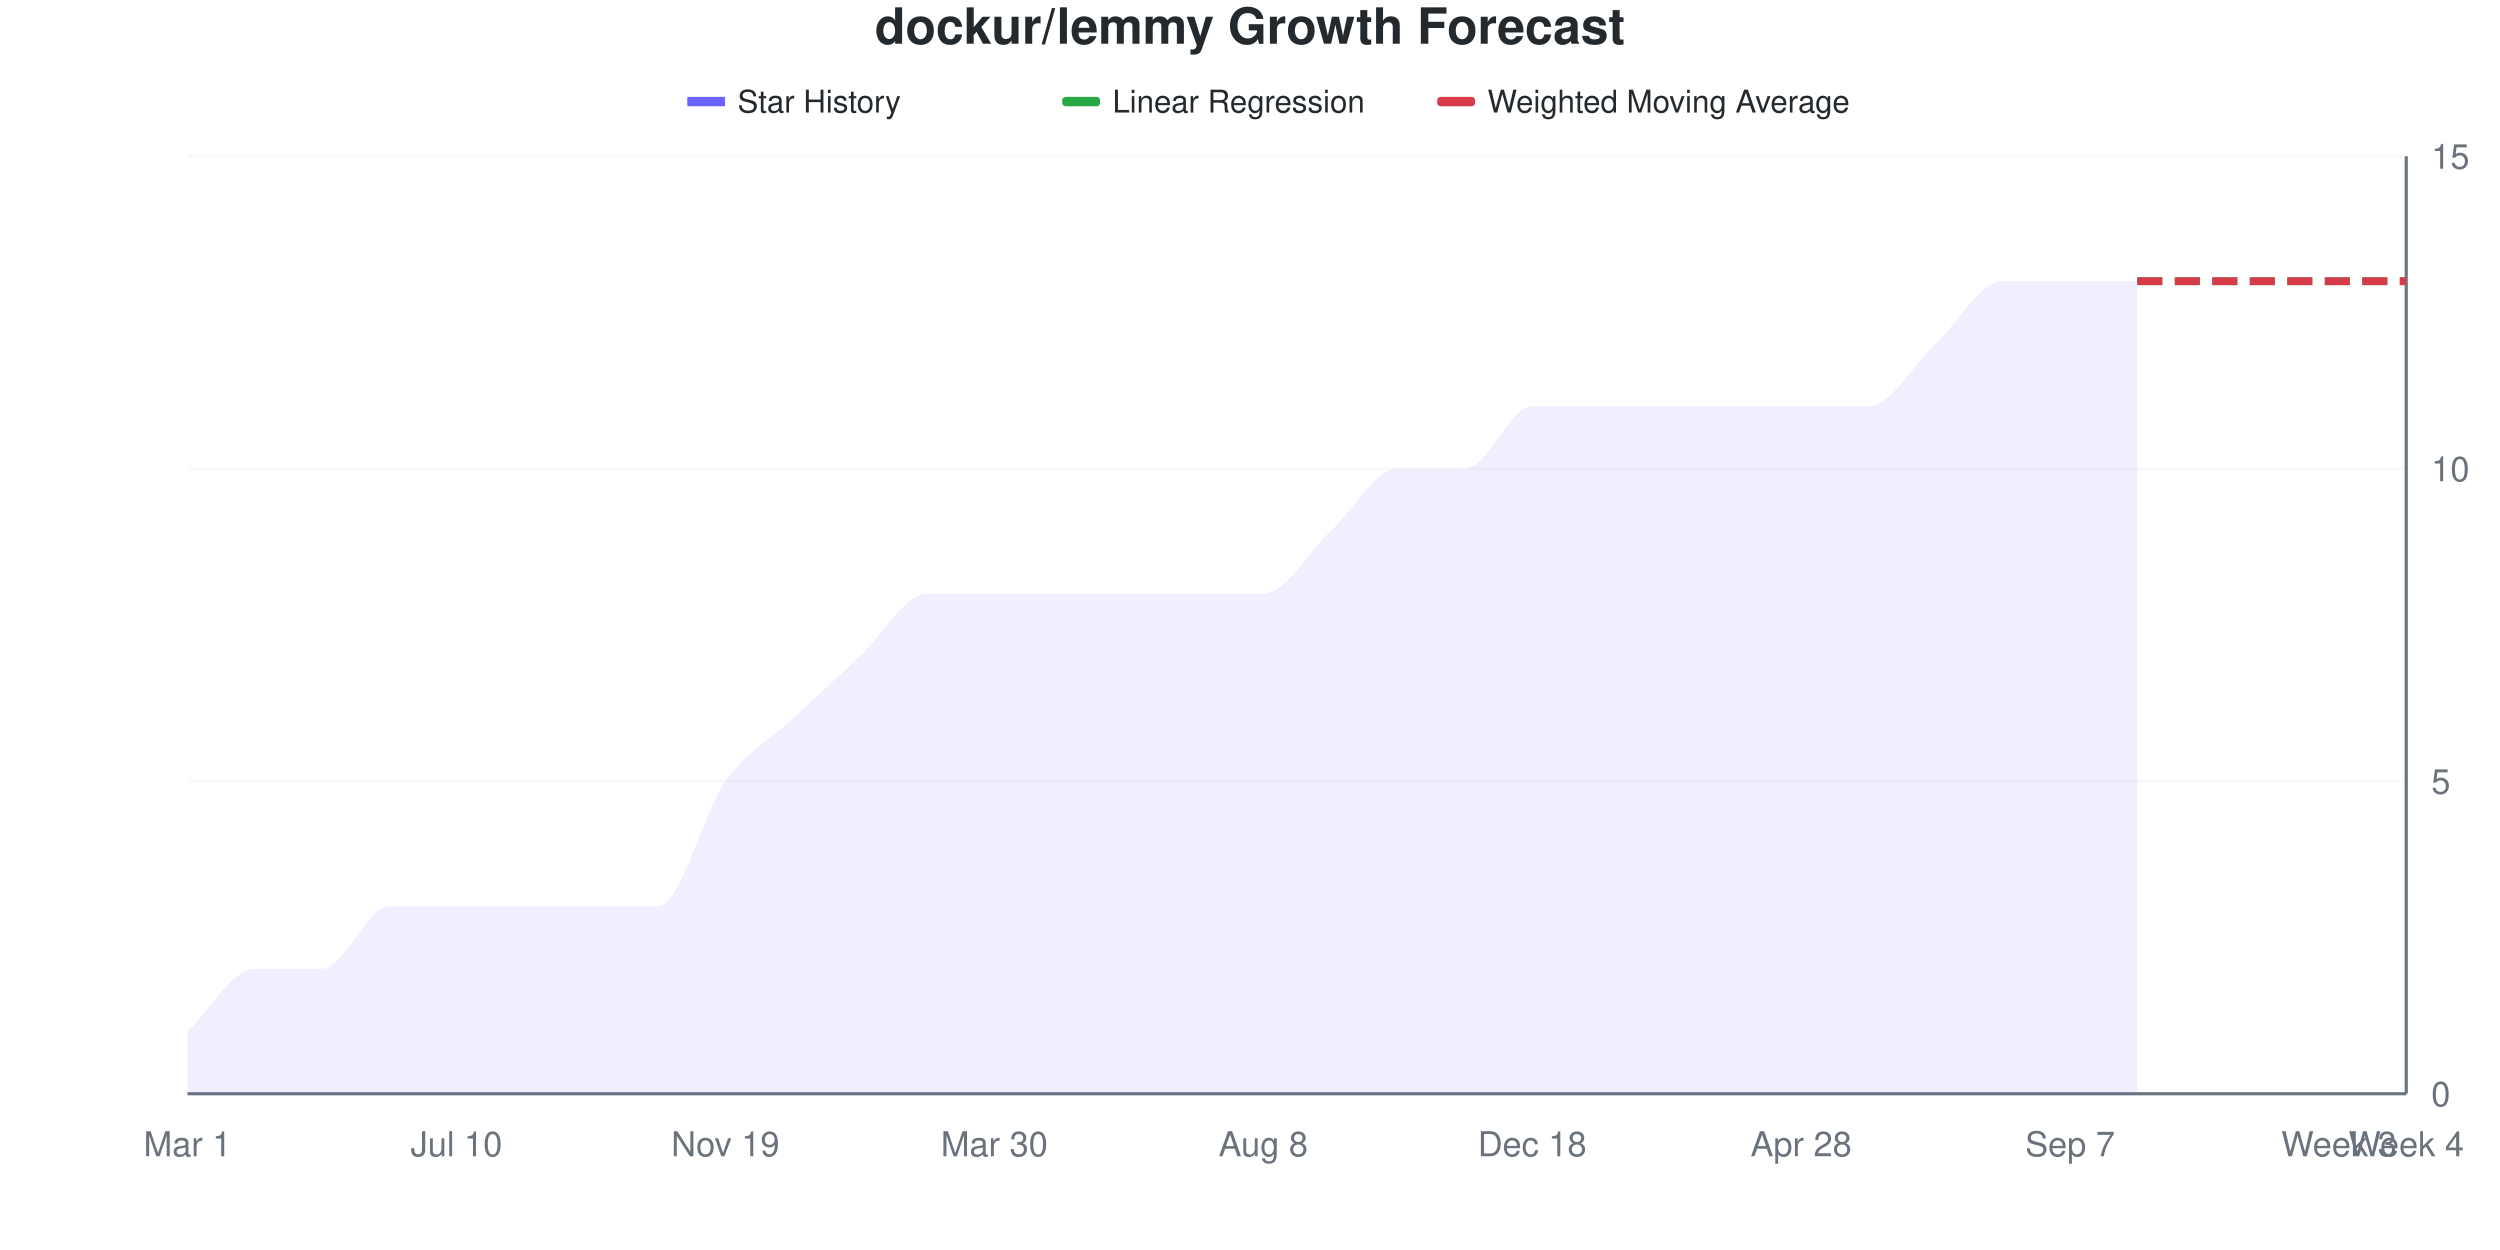
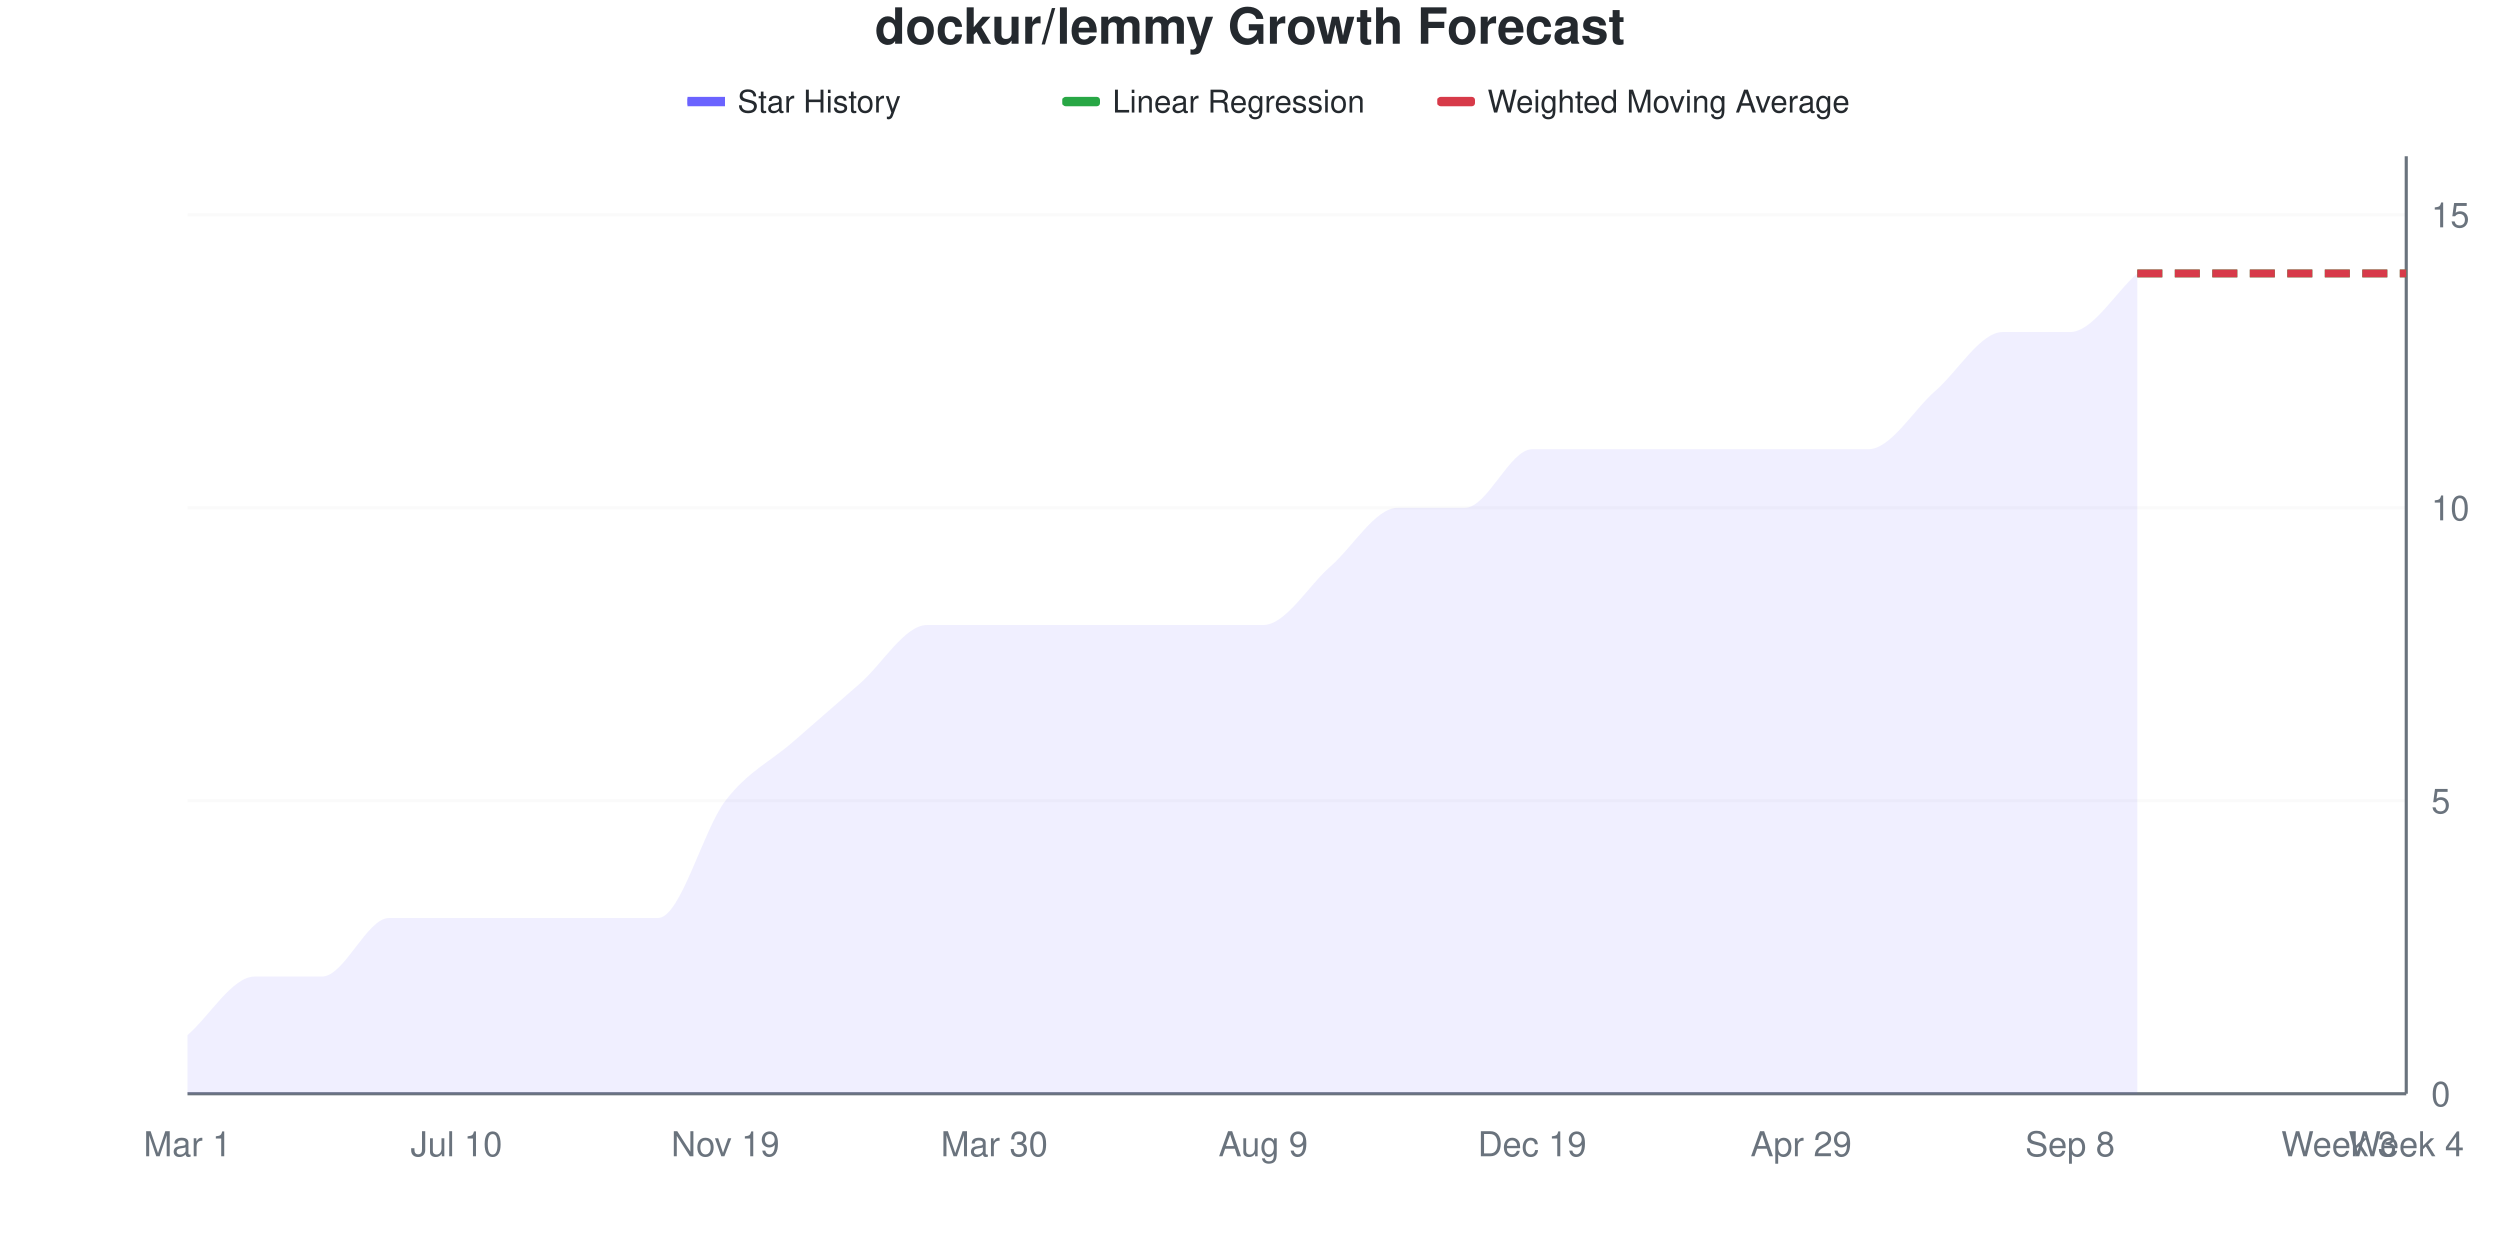
<svg xmlns="http://www.w3.org/2000/svg" viewBox="0 0 800 400" width="800" height="400">
  <style>
    @keyframes drawLine {
      to { stroke-dashoffset: 0; }
    }
    @keyframes fadeInPoint {
      from { opacity: 0; }
      to { opacity: 1; }
    }
    .data-line-0 {
-       stroke-dasharray: 1120;
-       stroke-dashoffset: 1120;
+       stroke-dasharray: 1113;
+       stroke-dashoffset: 1113;
      animation: drawLine 2s ease-out forwards;
    }
    .data-point {
      opacity: 0;
      animation: fadeInPoint 0.5s ease-out forwards;
    }
    .chart-bg { fill: #fff; }
    .chart-text { fill: #24292e; }
    .chart-muted { fill: #6a737d; }
    .chart-grid { stroke: #eee; }
    .chart-axis { stroke: #6a737d; }
    @media (prefers-color-scheme: dark) {
      .chart-bg { fill: #0d1117; }
      .chart-text { fill: #e6edf3; }
      .chart-muted { fill: #8b949e; }
      .chart-grid { stroke: #21262d; }
      .chart-axis { stroke: #8b949e; }
    }
  </style>
  <rect width="800" height="400" class="chart-bg" />
  <text x="400" y="14" text-anchor="middle" class="chart-text" font-size="16" font-weight="bold" font-family="-apple-system, BlinkMacSystemFont, 'Segoe UI', Helvetica, Arial, sans-serif">dockur/lemmy Growth Forecast</text>
  <g class="legend">
    <rect x="220" y="31" width="12" height="3" fill="#6b63ff" />
    <line x1="220" y1="32.5" x2="232" y2="32.5" stroke="#6b63ff" stroke-width="2" />
    <text x="236" y="36" class="chart-text" font-size="10" font-family="-apple-system, BlinkMacSystemFont, 'Segoe UI', Helvetica, Arial, sans-serif">Star History</text>
    <rect x="340" y="31" width="12" height="3" fill="#28a745" rx="1" />
    <line x1="340" y1="32.5" x2="352" y2="32.5" stroke="#28a745" stroke-width="2" stroke-dasharray="4,2" />
    <text x="356" y="36" class="chart-text" font-size="10" font-family="-apple-system, BlinkMacSystemFont, 'Segoe UI', Helvetica, Arial, sans-serif">Linear Regression</text>
    <rect x="460" y="31" width="12" height="3" fill="#d73a49" rx="1" />
    <line x1="460" y1="32.5" x2="472" y2="32.5" stroke="#d73a49" stroke-width="2" stroke-dasharray="4,2" />
    <text x="476" y="36" class="chart-text" font-size="10" font-family="-apple-system, BlinkMacSystemFont, 'Segoe UI', Helvetica, Arial, sans-serif">Weighted Moving Average</text>
  </g>
  <g class="grid">
    <line x1="60" y1="350" x2="770" y2="350" class="chart-grid" stroke-opacity="0.3" />
    <text x="778" y="354" text-anchor="start" class="chart-muted" font-size="11" font-family="-apple-system, BlinkMacSystemFont, 'Segoe UI', Helvetica, Arial, sans-serif">0</text>
-     <line x1="60" y1="250" x2="770" y2="250" class="chart-grid" stroke-opacity="0.3" />
-     <text x="778" y="254" text-anchor="start" class="chart-muted" font-size="11" font-family="-apple-system, BlinkMacSystemFont, 'Segoe UI', Helvetica, Arial, sans-serif">5</text>
-     <line x1="60" y1="150" x2="770" y2="150" class="chart-grid" stroke-opacity="0.3" />
-     <text x="778" y="154" text-anchor="start" class="chart-muted" font-size="11" font-family="-apple-system, BlinkMacSystemFont, 'Segoe UI', Helvetica, Arial, sans-serif">10</text>
-     <line x1="60" y1="50" x2="770" y2="50" class="chart-grid" stroke-opacity="0.3" />
-     <text x="778" y="54" text-anchor="start" class="chart-muted" font-size="11" font-family="-apple-system, BlinkMacSystemFont, 'Segoe UI', Helvetica, Arial, sans-serif">15</text>
+     <line x1="60" y1="256.25" x2="770" y2="256.25" class="chart-grid" stroke-opacity="0.3" />
+     <text x="778" y="260.25" text-anchor="start" class="chart-muted" font-size="11" font-family="-apple-system, BlinkMacSystemFont, 'Segoe UI', Helvetica, Arial, sans-serif">5</text>
+     <line x1="60" y1="162.5" x2="770" y2="162.5" class="chart-grid" stroke-opacity="0.3" />
+     <text x="778" y="166.5" text-anchor="start" class="chart-muted" font-size="11" font-family="-apple-system, BlinkMacSystemFont, 'Segoe UI', Helvetica, Arial, sans-serif">10</text>
+     <line x1="60" y1="68.75" x2="770" y2="68.75" class="chart-grid" stroke-opacity="0.3" />
+     <text x="778" y="72.75" text-anchor="start" class="chart-muted" font-size="11" font-family="-apple-system, BlinkMacSystemFont, 'Segoe UI', Helvetica, Arial, sans-serif">15</text>
  </g>
  <g class="milestones">
    
  </g>
  <g class="x-axis">
    <text x="60" y="370" text-anchor="middle" class="chart-muted" font-size="11" font-family="-apple-system, BlinkMacSystemFont, 'Segoe UI', Helvetica, Arial, sans-serif">Mar 1</text>
    <text x="146.061" y="370" text-anchor="middle" class="chart-muted" font-size="11" font-family="-apple-system, BlinkMacSystemFont, 'Segoe UI', Helvetica, Arial, sans-serif">Jul 10</text>
    <text x="232.121" y="370" text-anchor="middle" class="chart-muted" font-size="11" font-family="-apple-system, BlinkMacSystemFont, 'Segoe UI', Helvetica, Arial, sans-serif">Nov 19</text>
    <text x="318.182" y="370" text-anchor="middle" class="chart-muted" font-size="11" font-family="-apple-system, BlinkMacSystemFont, 'Segoe UI', Helvetica, Arial, sans-serif">Mar 30</text>
-     <text x="404.242" y="370" text-anchor="middle" class="chart-muted" font-size="11" font-family="-apple-system, BlinkMacSystemFont, 'Segoe UI', Helvetica, Arial, sans-serif">Aug 8</text>
-     <text x="490.303" y="370" text-anchor="middle" class="chart-muted" font-size="11" font-family="-apple-system, BlinkMacSystemFont, 'Segoe UI', Helvetica, Arial, sans-serif">Dec 18</text>
-     <text x="576.364" y="370" text-anchor="middle" class="chart-muted" font-size="11" font-family="-apple-system, BlinkMacSystemFont, 'Segoe UI', Helvetica, Arial, sans-serif">Apr 28</text>
-     <text x="662.424" y="370" text-anchor="middle" class="chart-muted" font-size="11" font-family="-apple-system, BlinkMacSystemFont, 'Segoe UI', Helvetica, Arial, sans-serif">Sep 7</text>
+     <text x="404.242" y="370" text-anchor="middle" class="chart-muted" font-size="11" font-family="-apple-system, BlinkMacSystemFont, 'Segoe UI', Helvetica, Arial, sans-serif">Aug 9</text>
+     <text x="490.303" y="370" text-anchor="middle" class="chart-muted" font-size="11" font-family="-apple-system, BlinkMacSystemFont, 'Segoe UI', Helvetica, Arial, sans-serif">Dec 19</text>
+     <text x="576.364" y="370" text-anchor="middle" class="chart-muted" font-size="11" font-family="-apple-system, BlinkMacSystemFont, 'Segoe UI', Helvetica, Arial, sans-serif">Apr 29</text>
+     <text x="662.424" y="370" text-anchor="middle" class="chart-muted" font-size="11" font-family="-apple-system, BlinkMacSystemFont, 'Segoe UI', Helvetica, Arial, sans-serif">Sep 8</text>
    <text x="748.485" y="370" text-anchor="middle" class="chart-muted" font-size="11" font-family="-apple-system, BlinkMacSystemFont, 'Segoe UI', Helvetica, Arial, sans-serif">Week 3</text>
    <text x="770" y="370" text-anchor="middle" class="chart-muted" font-size="11" font-family="-apple-system, BlinkMacSystemFont, 'Segoe UI', Helvetica, Arial, sans-serif">Week 4</text>
  </g>
  <line x1="770" y1="50" x2="770" y2="350" class="chart-axis" stroke-width="1" />
  <line x1="60" y1="350" x2="770" y2="350" class="chart-axis" stroke-width="1" />
-   <path d="M60,350 L60,330 C67.172,323.333 74.343,310 81.515,310 C88.687,310 95.859,310 103.03,310 C110.202,310 117.374,290 124.545,290 C131.717,290 138.889,290 146.061,290 C153.232,290 160.404,290 167.576,290 C174.747,290 181.919,290 189.091,290 C196.263,290 203.434,290 210.606,290 C217.778,290 224.949,260 232.121,250 C239.293,240 246.465,236.667 253.636,230 C260.808,223.333 267.98,216.667 275.152,210 C282.323,203.333 289.495,190 296.667,190 C303.838,190 311.01,190 318.182,190 C325.354,190 332.525,190 339.697,190 C346.869,190 354.04,190 361.212,190 C368.384,190 375.556,190 382.727,190 C389.899,190 397.071,190 404.242,190 C411.414,190 418.586,176.667 425.758,170 C432.929,163.333 440.101,150 447.273,150 C454.444,150 461.616,150 468.788,150 C475.96,150 483.131,130 490.303,130 C497.475,130 504.646,130 511.818,130 C518.99,130 526.162,130 533.333,130 C540.505,130 547.677,130 554.848,130 C562.02,130 569.192,130 576.364,130 C583.535,130 590.707,130 597.879,130 C605.051,130 612.222,116.667 619.394,110 C626.566,103.333 633.737,90 640.909,90 C648.081,90 655.253,90 662.424,90 C669.596,90 676.768,90 683.939,90 L683.939,350 L60,350 Z" fill="#6b63ff" fill-opacity="0.1" />
-   <path d="M60,350 L60,330 C67.172,323.333 74.343,310 81.515,310 C88.687,310 95.859,310 103.03,310 C110.202,310 117.374,290 124.545,290 C131.717,290 138.889,290 146.061,290 C153.232,290 160.404,290 167.576,290 C174.747,290 181.919,290 189.091,290 C196.263,290 203.434,290 210.606,290 C217.778,290 224.949,260 232.121,250 C239.293,240 246.465,236.667 253.636,230 C260.808,223.333 267.98,216.667 275.152,210 C282.323,203.333 289.495,190 296.667,190 C303.838,190 311.01,190 318.182,190 C325.354,190 332.525,190 339.697,190 C346.869,190 354.04,190 361.212,190 C368.384,190 375.556,190 382.727,190 C389.899,190 397.071,190 404.242,190 C411.414,190 418.586,176.667 425.758,170 C432.929,163.333 440.101,150 447.273,150 C454.444,150 461.616,150 468.788,150 C475.96,150 483.131,130 490.303,130 C497.475,130 504.646,130 511.818,130 C518.99,130 526.162,130 533.333,130 C540.505,130 547.677,130 554.848,130 C562.02,130 569.192,130 576.364,130 C583.535,130 590.707,130 597.879,130 C605.051,130 612.222,116.667 619.394,110 C626.566,103.333 633.737,90 640.909,90 C648.081,90 655.253,90 662.424,90 C669.596,90 676.768,90 683.939,90" fill="none" stroke="#6b63ff" stroke-width="2.5" class="data-line-0" />
-   <path d="M683.939,90 C691.111,90 698.283,90 705.455,90 C712.626,90 719.798,90 726.97,90 C734.141,90 741.313,90 748.485,90 C755.657,90 762.828,90 770,90" fill="none" stroke="#28a745" stroke-width="2.5" stroke-dasharray="8,4" />
-   <path d="M683.939,90 C691.111,90 698.283,90 705.455,90 C712.626,90 719.798,90 726.97,90 C734.141,90 741.313,90 748.485,90 C755.657,90 762.828,90 770,90" fill="none" stroke="#d73a49" stroke-width="2.5" stroke-dasharray="8,4" />
+   <path d="M60,350 L60,331.25 C67.172,325 74.343,312.5 81.515,312.5 C88.687,312.5 95.859,312.5 103.03,312.5 C110.202,312.5 117.374,293.75 124.545,293.75 C131.717,293.75 138.889,293.75 146.061,293.75 C153.232,293.75 160.404,293.75 167.576,293.75 C174.747,293.75 181.919,293.75 189.091,293.75 C196.263,293.75 203.434,293.75 210.606,293.75 C217.778,293.75 224.949,265.625 232.121,256.25 C239.293,246.875 246.465,243.75 253.636,237.5 C260.808,231.25 267.98,225 275.152,218.75 C282.323,212.5 289.495,200 296.667,200 C303.838,200 311.01,200 318.182,200 C325.354,200 332.525,200 339.697,200 C346.869,200 354.04,200 361.212,200 C368.384,200 375.556,200 382.727,200 C389.899,200 397.071,200 404.242,200 C411.414,200 418.586,187.5 425.758,181.25 C432.929,175 440.101,162.5 447.273,162.5 C454.444,162.5 461.616,162.5 468.788,162.5 C475.96,162.5 483.131,143.75 490.303,143.75 C497.475,143.75 504.646,143.75 511.818,143.75 C518.99,143.75 526.162,143.75 533.333,143.75 C540.505,143.75 547.677,143.75 554.848,143.75 C562.02,143.75 569.192,143.75 576.364,143.75 C583.535,143.75 590.707,143.75 597.879,143.75 C605.051,143.75 612.222,131.25 619.394,125 C626.566,118.75 633.737,106.25 640.909,106.25 C648.081,106.25 655.253,106.25 662.424,106.25 C669.596,106.25 676.768,93.75 683.939,87.5 L683.939,350 L60,350 Z" fill="#6b63ff" fill-opacity="0.1" />
+   <path d="M60,350 L60,331.25 C67.172,325 74.343,312.5 81.515,312.5 C88.687,312.5 95.859,312.5 103.03,312.5 C110.202,312.5 117.374,293.75 124.545,293.75 C131.717,293.75 138.889,293.75 146.061,293.75 C153.232,293.75 160.404,293.75 167.576,293.75 C174.747,293.75 181.919,293.75 189.091,293.75 C196.263,293.75 203.434,293.75 210.606,293.75 C217.778,293.75 224.949,265.625 232.121,256.25 C239.293,246.875 246.465,243.75 253.636,237.5 C260.808,231.25 267.98,225 275.152,218.75 C282.323,212.5 289.495,200 296.667,200 C303.838,200 311.01,200 318.182,200 C325.354,200 332.525,200 339.697,200 C346.869,200 354.04,200 361.212,200 C368.384,200 375.556,200 382.727,200 C389.899,200 397.071,200 404.242,200 C411.414,200 418.586,187.5 425.758,181.25 C432.929,175 440.101,162.5 447.273,162.5 C454.444,162.5 461.616,162.5 468.788,162.5 C475.96,162.5 483.131,143.75 490.303,143.75 C497.475,143.75 504.646,143.75 511.818,143.75 C518.99,143.75 526.162,143.75 533.333,143.75 C540.505,143.75 547.677,143.75 554.848,143.75 C562.02,143.75 569.192,143.75 576.364,143.75 C583.535,143.75 590.707,143.75 597.879,143.75 C605.051,143.75 612.222,131.25 619.394,125 C626.566,118.75 633.737,106.25 640.909,106.25 C648.081,106.25 655.253,106.25 662.424,106.25 C669.596,106.25 676.768,93.75 683.939,87.5" fill="none" stroke="#6b63ff" stroke-width="2.5" class="data-line-0" />
+   <path d="M683.939,87.5 C691.111,87.5 698.283,87.5 705.455,87.5 C712.626,87.5 719.798,87.5 726.97,87.5 C734.141,87.5 741.313,87.5 748.485,87.5 C755.657,87.5 762.828,87.5 770,87.5" fill="none" stroke="#28a745" stroke-width="2.5" stroke-dasharray="8,4" />
+   <path d="M683.939,87.5 C691.111,87.5 698.283,87.5 705.455,87.5 C712.626,87.5 719.798,87.5 726.97,87.5 C734.141,87.5 741.313,87.5 748.485,87.5 C755.657,87.5 762.828,87.5 770,87.5" fill="none" stroke="#d73a49" stroke-width="2.5" stroke-dasharray="8,4" />
  <g class="points">
-     <circle cx="60" cy="330" r="4" fill="#6b63ff" class="data-point" style="animation-delay: 1.50s" />
-     <circle cx="81.515" cy="310" r="4" fill="#6b63ff" class="data-point" style="animation-delay: 1.55s" />
-     <circle cx="103.03" cy="310" r="4" fill="#6b63ff" class="data-point" style="animation-delay: 1.60s" />
-     <circle cx="124.545" cy="290" r="4" fill="#6b63ff" class="data-point" style="animation-delay: 1.65s" />
-     <circle cx="146.061" cy="290" r="4" fill="#6b63ff" class="data-point" style="animation-delay: 1.70s" />
-     <circle cx="167.576" cy="290" r="4" fill="#6b63ff" class="data-point" style="animation-delay: 1.75s" />
-     <circle cx="189.091" cy="290" r="4" fill="#6b63ff" class="data-point" style="animation-delay: 1.80s" />
-     <circle cx="210.606" cy="290" r="4" fill="#6b63ff" class="data-point" style="animation-delay: 1.85s" />
-     <circle cx="232.121" cy="250" r="4" fill="#6b63ff" class="data-point" style="animation-delay: 1.90s" />
-     <circle cx="253.636" cy="230" r="4" fill="#6b63ff" class="data-point" style="animation-delay: 1.95s" />
-     <circle cx="275.152" cy="210" r="4" fill="#6b63ff" class="data-point" style="animation-delay: 2.00s" />
-     <circle cx="296.667" cy="190" r="4" fill="#6b63ff" class="data-point" style="animation-delay: 2.05s" />
-     <circle cx="318.182" cy="190" r="4" fill="#6b63ff" class="data-point" style="animation-delay: 2.10s" />
-     <circle cx="339.697" cy="190" r="4" fill="#6b63ff" class="data-point" style="animation-delay: 2.15s" />
-     <circle cx="361.212" cy="190" r="4" fill="#6b63ff" class="data-point" style="animation-delay: 2.20s" />
-     <circle cx="382.727" cy="190" r="4" fill="#6b63ff" class="data-point" style="animation-delay: 2.25s" />
-     <circle cx="404.242" cy="190" r="4" fill="#6b63ff" class="data-point" style="animation-delay: 2.30s" />
-     <circle cx="425.758" cy="170" r="4" fill="#6b63ff" class="data-point" style="animation-delay: 2.35s" />
-     <circle cx="447.273" cy="150" r="4" fill="#6b63ff" class="data-point" style="animation-delay: 2.40s" />
-     <circle cx="468.788" cy="150" r="4" fill="#6b63ff" class="data-point" style="animation-delay: 2.45s" />
-     <circle cx="490.303" cy="130" r="4" fill="#6b63ff" class="data-point" style="animation-delay: 2.50s" />
-     <circle cx="511.818" cy="130" r="4" fill="#6b63ff" class="data-point" style="animation-delay: 2.55s" />
-     <circle cx="533.333" cy="130" r="4" fill="#6b63ff" class="data-point" style="animation-delay: 2.60s" />
-     <circle cx="554.848" cy="130" r="4" fill="#6b63ff" class="data-point" style="animation-delay: 2.65s" />
-     <circle cx="576.364" cy="130" r="4" fill="#6b63ff" class="data-point" style="animation-delay: 2.70s" />
-     <circle cx="597.879" cy="130" r="4" fill="#6b63ff" class="data-point" style="animation-delay: 2.75s" />
-     <circle cx="619.394" cy="110" r="4" fill="#6b63ff" class="data-point" style="animation-delay: 2.80s" />
-     <circle cx="640.909" cy="90" r="4" fill="#6b63ff" class="data-point" style="animation-delay: 2.85s" />
-     <circle cx="662.424" cy="90" r="4" fill="#6b63ff" class="data-point" style="animation-delay: 2.90s" />
-     <circle cx="683.939" cy="90" r="4" fill="#6b63ff" class="data-point" style="animation-delay: 2.95s" />
+     <circle cx="60" cy="331.25" r="4" fill="#6b63ff" class="data-point" style="animation-delay: 1.50s" />
+     <circle cx="81.515" cy="312.5" r="4" fill="#6b63ff" class="data-point" style="animation-delay: 1.55s" />
+     <circle cx="103.03" cy="312.5" r="4" fill="#6b63ff" class="data-point" style="animation-delay: 1.60s" />
+     <circle cx="124.545" cy="293.75" r="4" fill="#6b63ff" class="data-point" style="animation-delay: 1.65s" />
+     <circle cx="146.061" cy="293.75" r="4" fill="#6b63ff" class="data-point" style="animation-delay: 1.70s" />
+     <circle cx="167.576" cy="293.75" r="4" fill="#6b63ff" class="data-point" style="animation-delay: 1.75s" />
+     <circle cx="189.091" cy="293.75" r="4" fill="#6b63ff" class="data-point" style="animation-delay: 1.80s" />
+     <circle cx="210.606" cy="293.75" r="4" fill="#6b63ff" class="data-point" style="animation-delay: 1.85s" />
+     <circle cx="232.121" cy="256.25" r="4" fill="#6b63ff" class="data-point" style="animation-delay: 1.90s" />
+     <circle cx="253.636" cy="237.5" r="4" fill="#6b63ff" class="data-point" style="animation-delay: 1.95s" />
+     <circle cx="275.152" cy="218.75" r="4" fill="#6b63ff" class="data-point" style="animation-delay: 2.00s" />
+     <circle cx="296.667" cy="200" r="4" fill="#6b63ff" class="data-point" style="animation-delay: 2.05s" />
+     <circle cx="318.182" cy="200" r="4" fill="#6b63ff" class="data-point" style="animation-delay: 2.10s" />
+     <circle cx="339.697" cy="200" r="4" fill="#6b63ff" class="data-point" style="animation-delay: 2.15s" />
+     <circle cx="361.212" cy="200" r="4" fill="#6b63ff" class="data-point" style="animation-delay: 2.20s" />
+     <circle cx="382.727" cy="200" r="4" fill="#6b63ff" class="data-point" style="animation-delay: 2.25s" />
+     <circle cx="404.242" cy="200" r="4" fill="#6b63ff" class="data-point" style="animation-delay: 2.30s" />
+     <circle cx="425.758" cy="181.25" r="4" fill="#6b63ff" class="data-point" style="animation-delay: 2.35s" />
+     <circle cx="447.273" cy="162.5" r="4" fill="#6b63ff" class="data-point" style="animation-delay: 2.40s" />
+     <circle cx="468.788" cy="162.5" r="4" fill="#6b63ff" class="data-point" style="animation-delay: 2.45s" />
+     <circle cx="490.303" cy="143.75" r="4" fill="#6b63ff" class="data-point" style="animation-delay: 2.50s" />
+     <circle cx="511.818" cy="143.75" r="4" fill="#6b63ff" class="data-point" style="animation-delay: 2.55s" />
+     <circle cx="533.333" cy="143.75" r="4" fill="#6b63ff" class="data-point" style="animation-delay: 2.60s" />
+     <circle cx="554.848" cy="143.75" r="4" fill="#6b63ff" class="data-point" style="animation-delay: 2.65s" />
+     <circle cx="576.364" cy="143.75" r="4" fill="#6b63ff" class="data-point" style="animation-delay: 2.70s" />
+     <circle cx="597.879" cy="143.75" r="4" fill="#6b63ff" class="data-point" style="animation-delay: 2.75s" />
+     <circle cx="619.394" cy="125" r="4" fill="#6b63ff" class="data-point" style="animation-delay: 2.80s" />
+     <circle cx="640.909" cy="106.25" r="4" fill="#6b63ff" class="data-point" style="animation-delay: 2.85s" />
+     <circle cx="662.424" cy="106.25" r="4" fill="#6b63ff" class="data-point" style="animation-delay: 2.90s" />
+     <circle cx="683.939" cy="87.5" r="4" fill="#6b63ff" class="data-point" style="animation-delay: 2.95s" />
  </g>
</svg>
